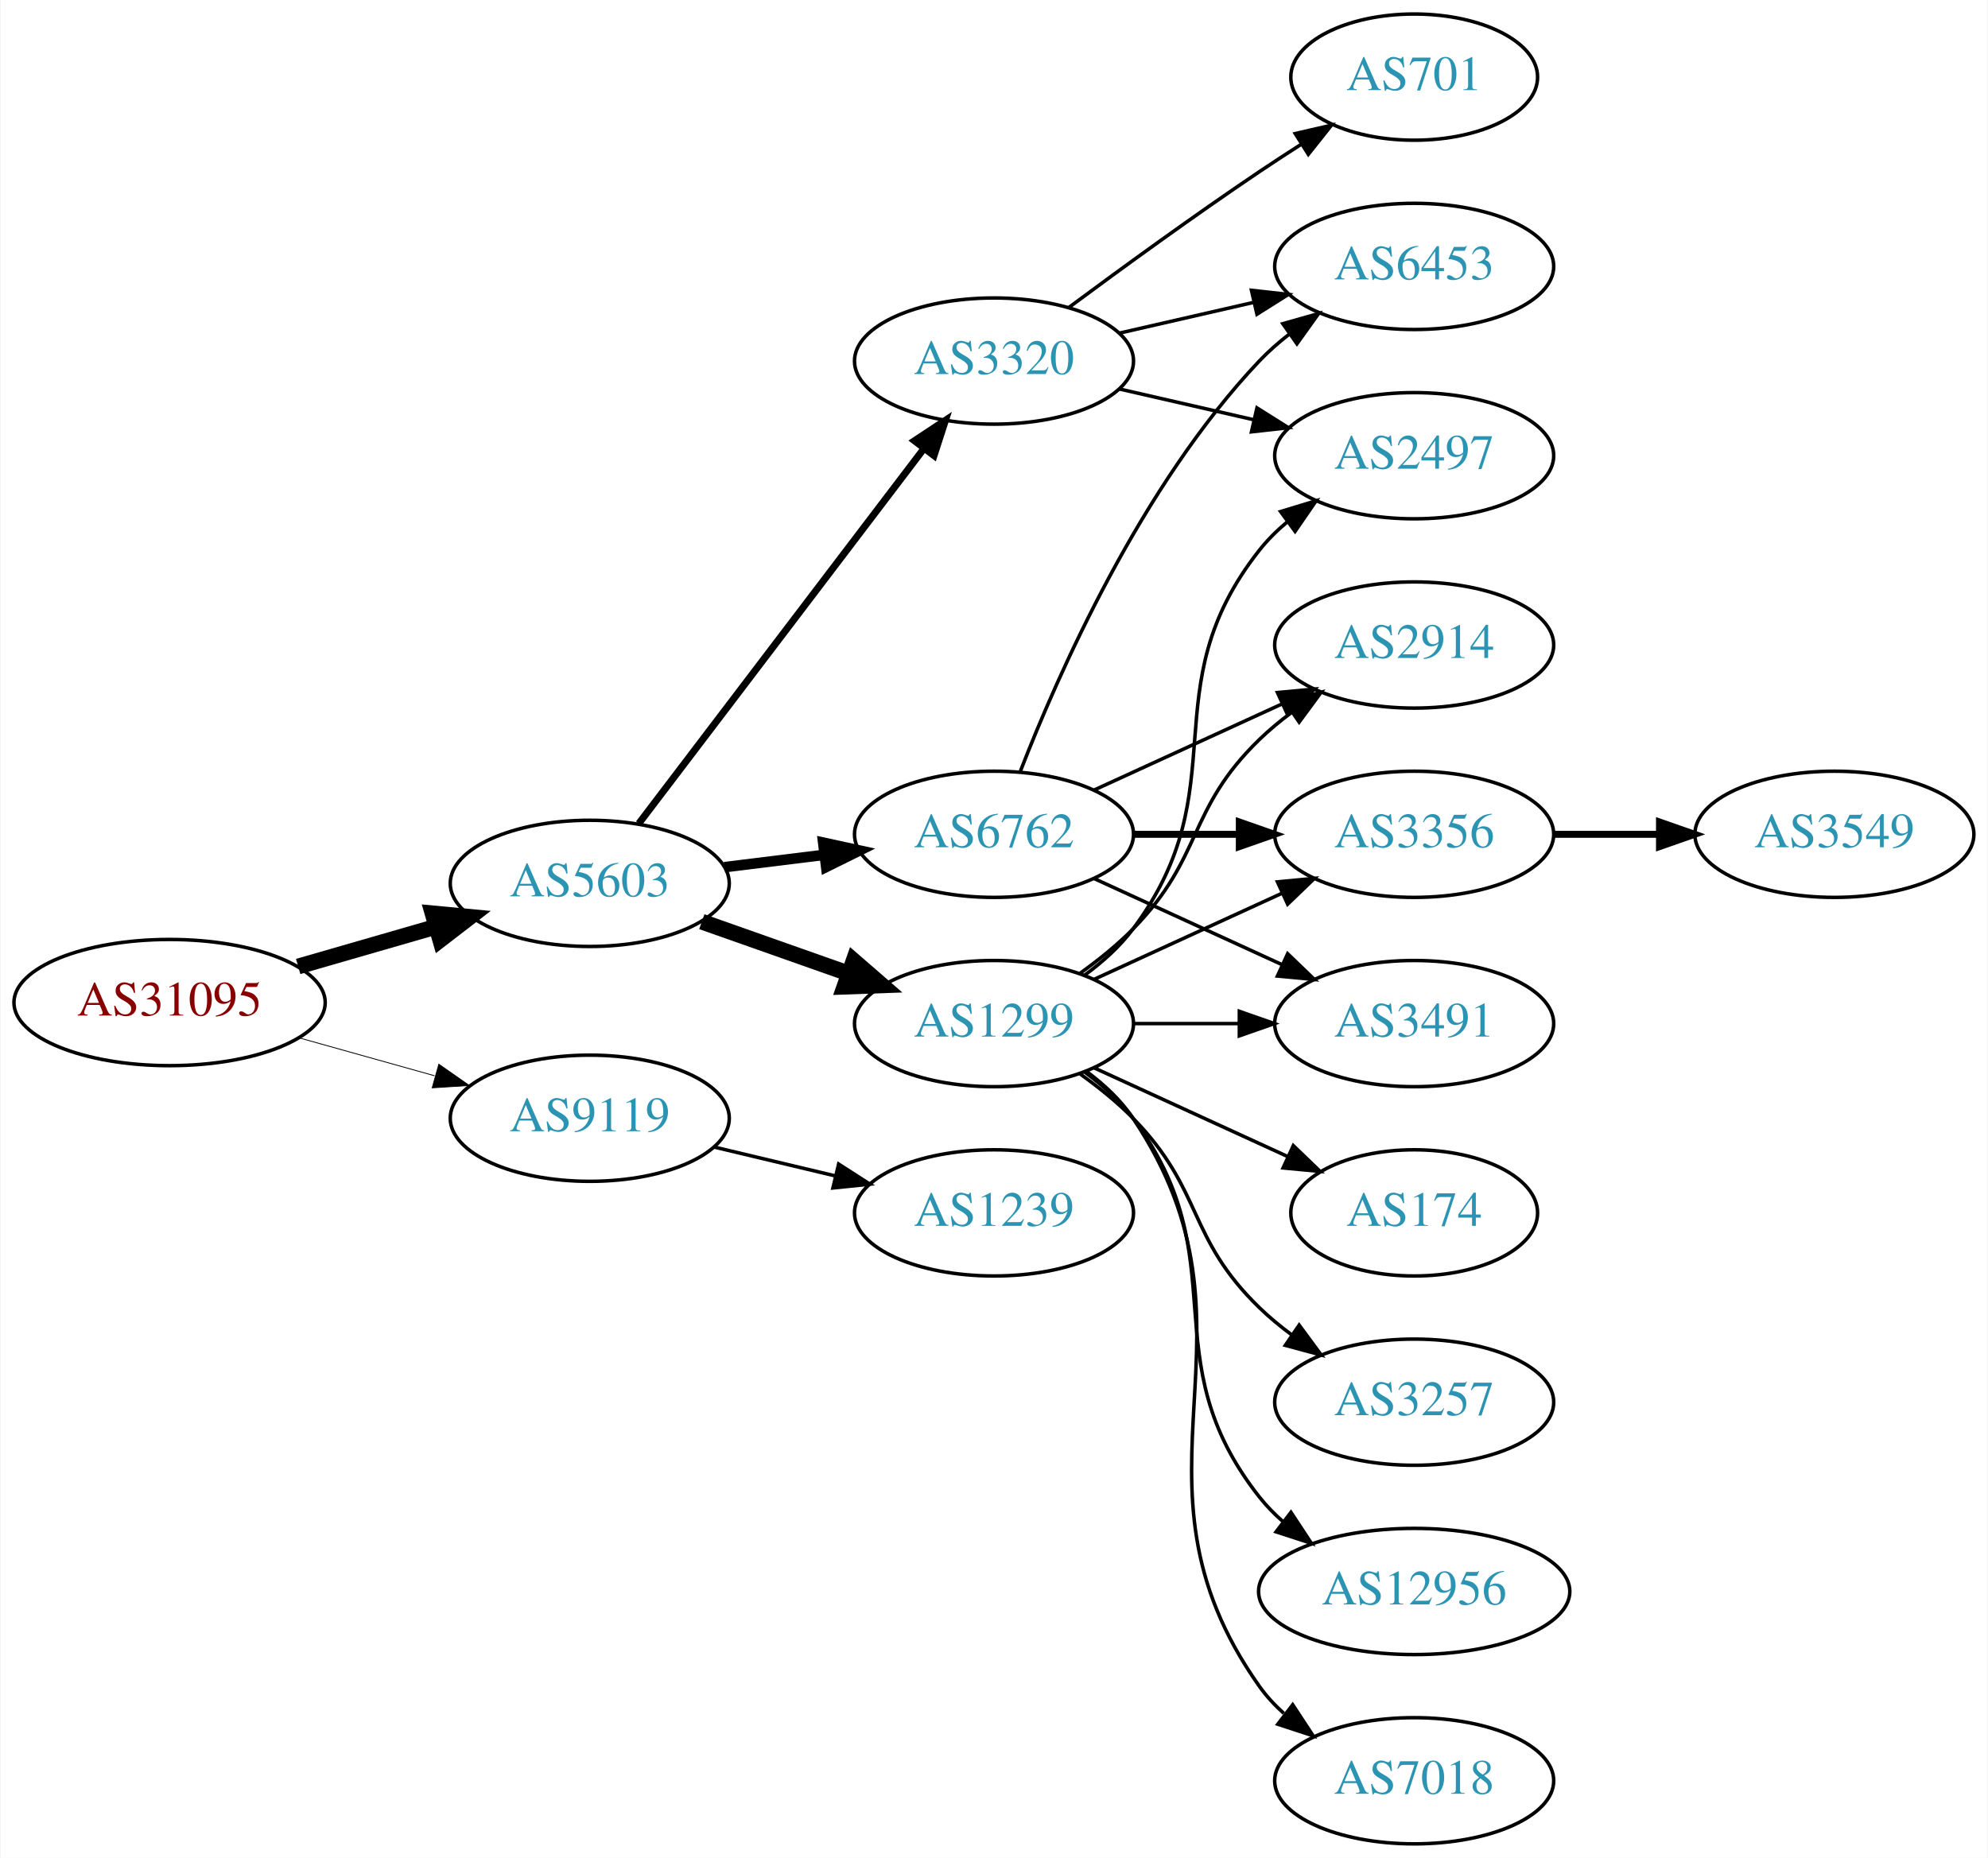
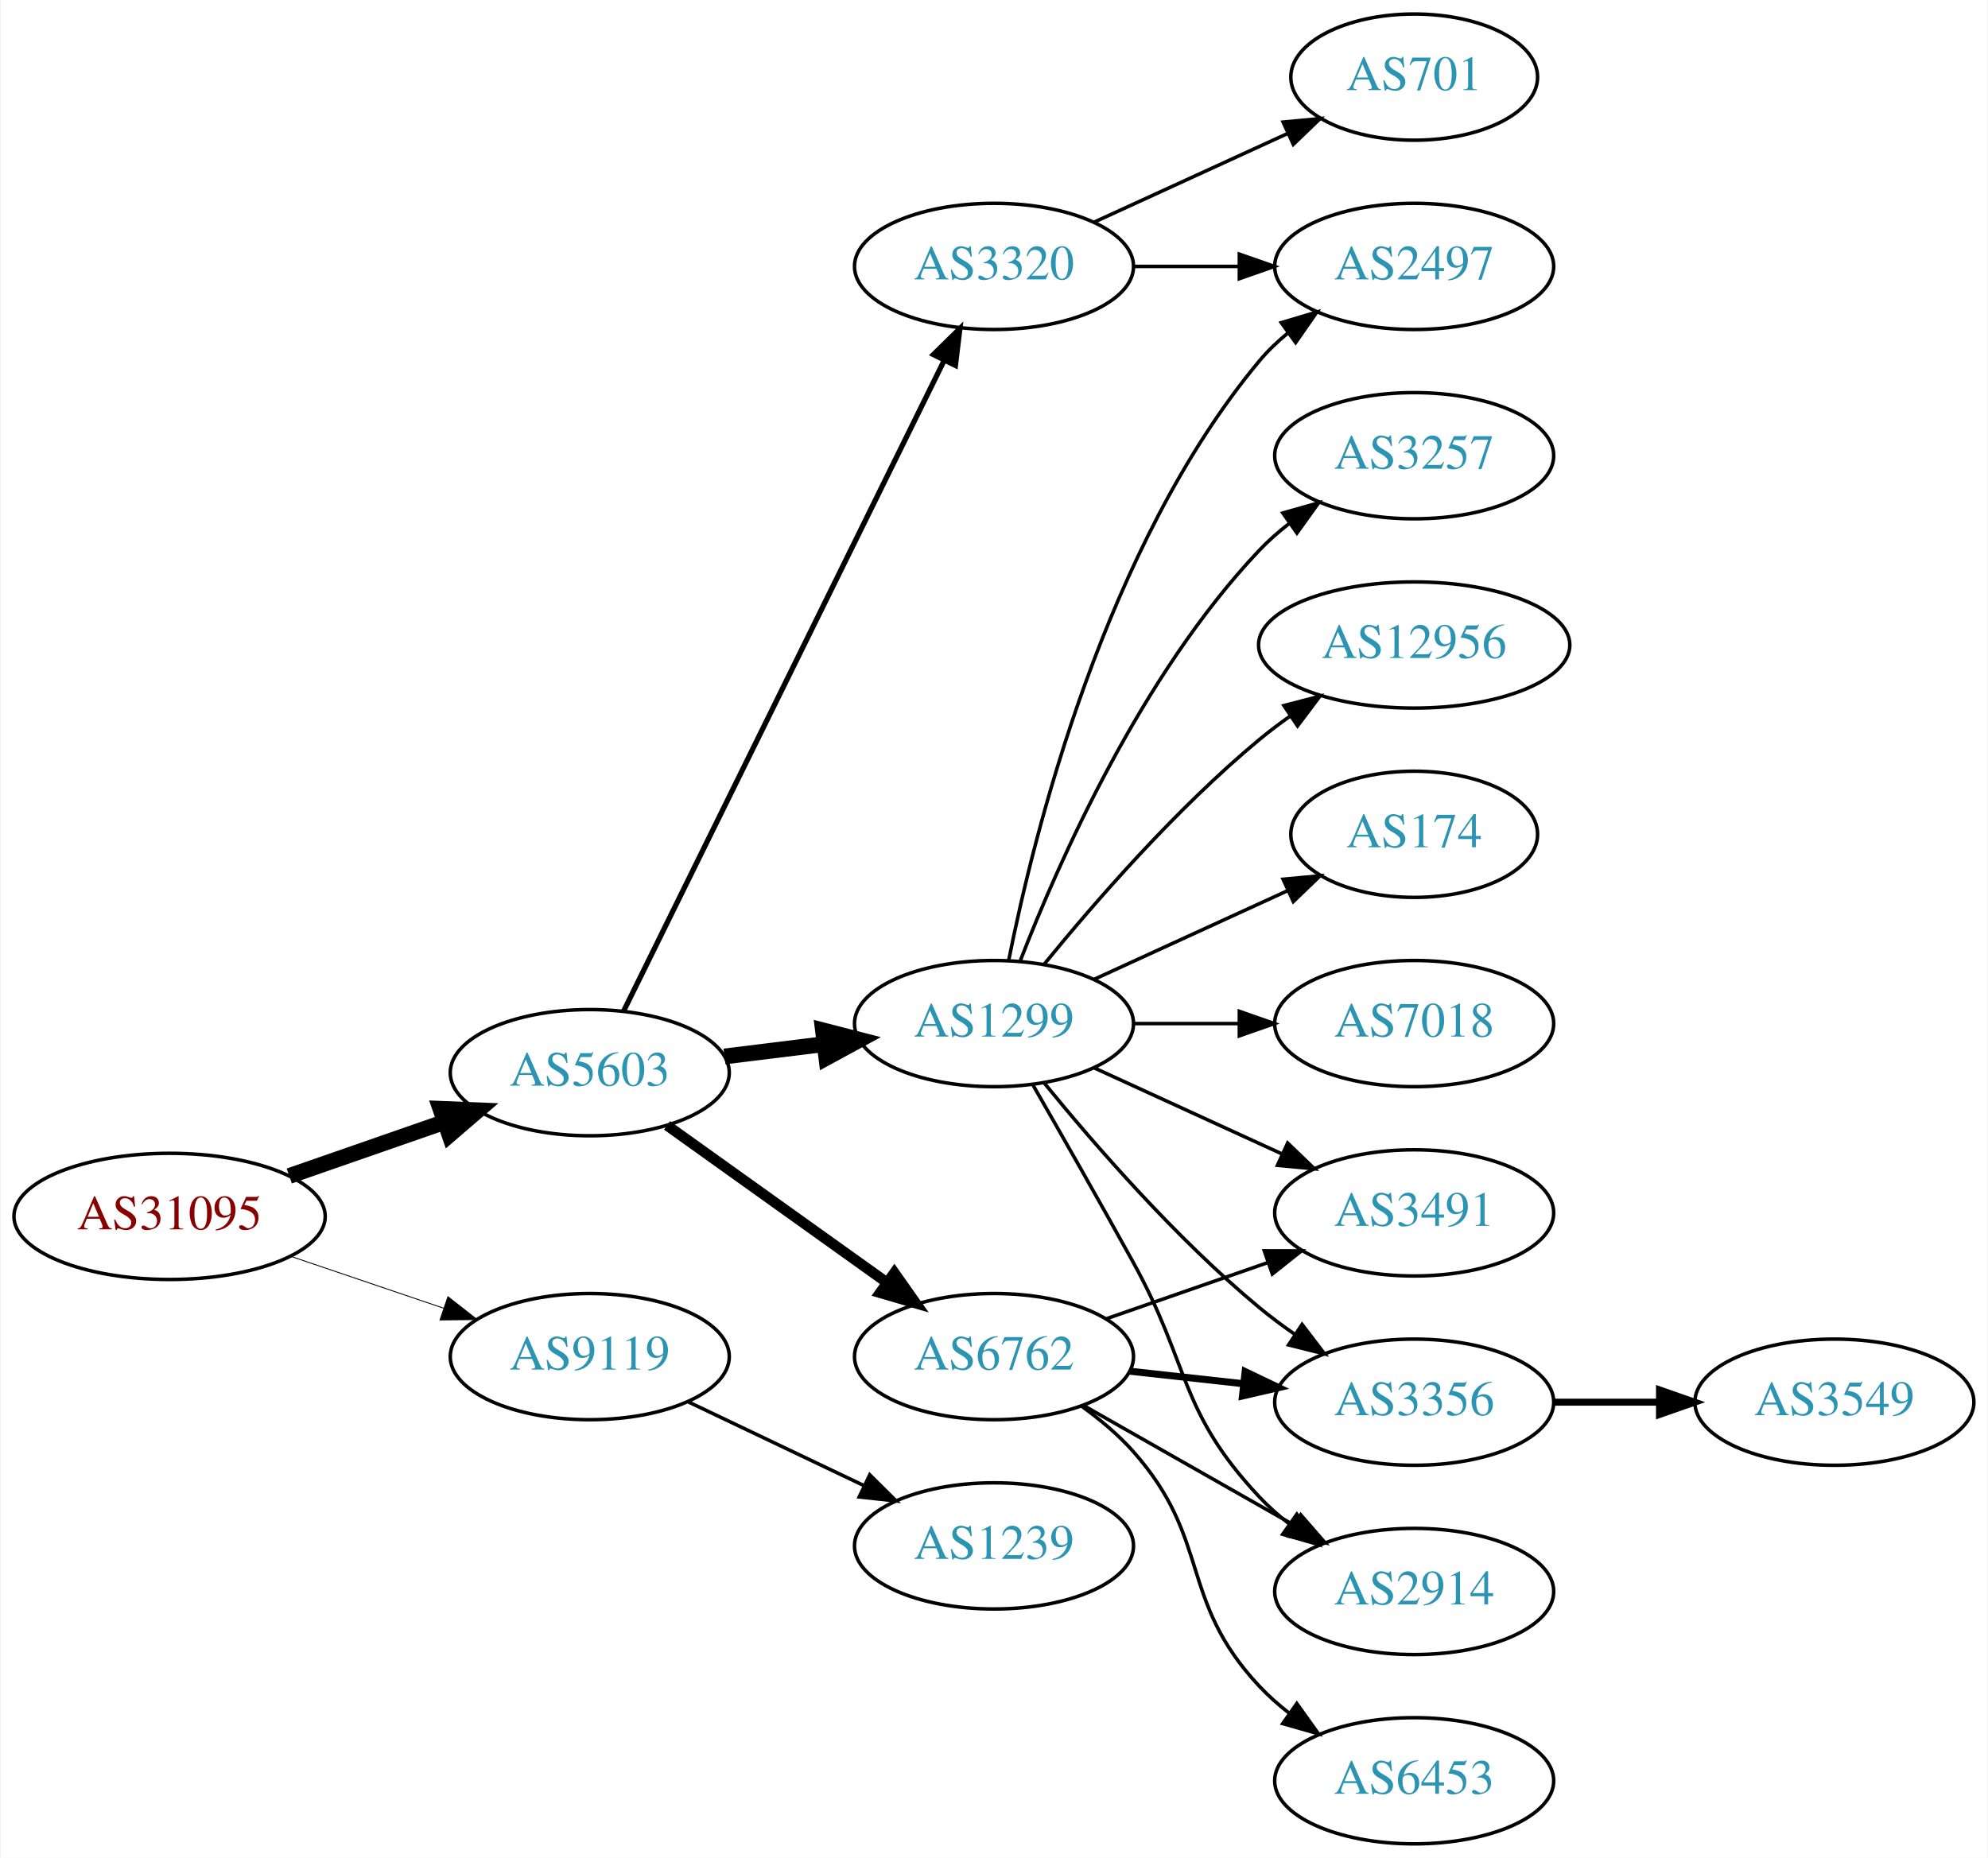
<svg xmlns="http://www.w3.org/2000/svg" xmlns:xlink="http://www.w3.org/1999/xlink" width="567pt" height="530pt" viewBox="0.00 0.00 566.66 530.00">
  <g id="graph0" class="graph" transform="scale(1 1) rotate(0) translate(4 526)">
    <polygon fill="white" stroke="none" points="-4,4 -4,-526 562.663,-526 562.663,4 -4,4" />
    <g id="node1" class="node">
      <g id="a_node1">
        <a xlink:href="/asn/31095" xlink:title="AS31095 ~ Letaliska 26 [AT]">
-           <ellipse fill="#ffffff" stroke="black" cx="44.196" cy="-240" rx="44.393" ry="18" />
-           <text text-anchor="middle" x="44.196" y="-236.3" font-family="Times,serif" font-size="14.00" fill="#880000">AS31095</text>
+           <ellipse fill="#ffffff" stroke="black" cx="44.196" cy="-179" rx="44.393" ry="18" />
+           <text text-anchor="middle" x="44.196" y="-175.3" font-family="Times,serif" font-size="14.00" fill="#880000">AS31095</text>
        </a>
      </g>
    </g>
    <g id="node2" class="node">
      <g id="a_node2">
        <a xlink:href="/asn/5603" xlink:title="AS5603 ~ Telekom Slovenije d.d. [SI]">
-           <ellipse fill="#ffffff" stroke="black" cx="164.039" cy="-274" rx="39.794" ry="18" />
-           <text text-anchor="middle" x="164.039" y="-270.3" font-family="Times,serif" font-size="14.00" fill="#2c94b3">AS5603</text>
+           <ellipse fill="#ffffff" stroke="black" cx="164.039" cy="-220" rx="39.794" ry="18" />
+           <text text-anchor="middle" x="164.039" y="-216.3" font-family="Times,serif" font-size="14.00" fill="#2c94b3">AS5603</text>
        </a>
      </g>
    </g>
    <g id="edge1" class="edge">
-       <path fill="none" stroke="black" stroke-width="4.5" d="M80.873,-250.293C93.288,-253.876 107.344,-257.931 120.275,-261.662" />
-       <polygon fill="black" stroke="black" stroke-width="4.5" points="119.198,-265.449 129.898,-264.438 121.382,-257.883 119.198,-265.449" />
+       <path fill="none" stroke="black" stroke-width="4.5" d="M78.335,-190.53C92.053,-195.302 108.092,-200.883 122.502,-205.896" />
+       <polygon fill="black" stroke="black" stroke-width="4.5" points="121.43,-209.692 132.168,-209.26 124.018,-202.255 121.43,-209.692" />
    </g>
    <g id="node3" class="node">
      <g id="a_node3">
        <a xlink:href="/asn/9119" xlink:title="AS9119 ~ SOFTNET-AS [SI]">
-           <ellipse fill="#ffffff" stroke="black" cx="164.039" cy="-207" rx="39.794" ry="18" />
-           <text text-anchor="middle" x="164.039" y="-203.3" font-family="Times,serif" font-size="14.00" fill="#2c94b3">AS9119</text>
+           <ellipse fill="#ffffff" stroke="black" cx="164.039" cy="-139" rx="39.794" ry="18" />
+           <text text-anchor="middle" x="164.039" y="-135.3" font-family="Times,serif" font-size="14.00" fill="#2c94b3">AS9119</text>
        </a>
      </g>
    </g>
    <g id="edge2" class="edge">
-       <path fill="none" stroke="black" stroke-width="0.237" d="M81.193,-229.92C93.37,-226.51 107.095,-222.666 119.776,-219.115" />
-       <polygon fill="black" stroke="black" stroke-width="0.237" points="120.988,-222.41 129.673,-216.343 119.1,-215.67 120.988,-222.41" />
+       <path fill="none" stroke="black" stroke-width="0.25" d="M78.65,-167.645C92.251,-163.028 108.093,-157.651 122.354,-152.81" />
+       <polygon fill="black" stroke="black" stroke-width="0.25" points="123.583,-156.089 131.928,-149.56 121.333,-149.46 123.583,-156.089" />
    </g>
    <g id="node4" class="node">
      <g id="a_node4">
+         <a xlink:href="/asn/6762" xlink:title="AS6762 ~ TELECOM ITALIA SPARKLE S.p.A. [IT]">
+           <ellipse fill="#ffffff" stroke="black" cx="279.332" cy="-139" rx="39.794" ry="18" />
+           <text text-anchor="middle" x="279.332" y="-135.3" font-family="Times,serif" font-size="14.00" fill="#2c94b3">AS6762</text>
+         </a>
+       </g>
+     </g>
+     <g id="edge3" class="edge">
+       <path fill="none" stroke="black" stroke-width="3" d="M186.083,-204.954C203.697,-192.361 229.036,-174.245 248.701,-160.184" />
+       <polygon fill="black" stroke="black" stroke-width="3" points="250.917,-162.903 257.016,-154.24 246.845,-157.209 250.917,-162.903" />
+     </g>
+     <g id="node5" class="node">
+       <g id="a_node5">
+         <a xlink:href="/asn/3320" xlink:title="AS3320 ~ DTAG [DE]">
+           <ellipse fill="#ffffff" stroke="black" cx="279.332" cy="-450" rx="39.794" ry="18" />
+           <text text-anchor="middle" x="279.332" y="-446.3" font-family="Times,serif" font-size="14.00" fill="#2c94b3">AS3320</text>
+         </a>
+       </g>
+     </g>
+     <g id="edge4" class="edge">
+       <path fill="none" stroke="black" stroke-width="1.5" d="M173.74,-237.666C193.47,-277.719 241.7,-375.634 265.129,-423.196" />
+       <polygon fill="black" stroke="black" stroke-width="1.5" points="262.042,-424.85 269.6,-432.274 268.321,-421.757 262.042,-424.85" />
+     </g>
+     <g id="node6" class="node">
+       <g id="a_node6">
        <a xlink:href="/asn/1299" xlink:title="AS1299 ~ Telia Carrier [EU]">
          <ellipse fill="#ffffff" stroke="black" cx="279.332" cy="-234" rx="39.794" ry="18" />
          <text text-anchor="middle" x="279.332" y="-230.3" font-family="Times,serif" font-size="14.00" fill="#2c94b3">AS1299</text>
        </a>
      </g>
    </g>
-     <g id="edge3" class="edge">
-       <path fill="none" stroke="black" stroke-width="4.5" d="M195.996,-263.07C208.86,-258.528 223.966,-253.195 237.702,-248.345" />
-       <polygon fill="black" stroke="black" stroke-width="4.5" points="239.293,-251.959 247.411,-244.917 236.671,-244.533 239.293,-251.959" />
-     </g>
-     <g id="node5" class="node">
-       <g id="a_node5">
-         <a xlink:href="/asn/6762" xlink:title="AS6762 ~ TELECOM ITALIA SPARKLE S.p.A. [IT]">
-           <ellipse fill="#ffffff" stroke="black" cx="279.332" cy="-288" rx="39.794" ry="18" />
-           <text text-anchor="middle" x="279.332" y="-284.3" font-family="Times,serif" font-size="14.00" fill="#2c94b3">AS6762</text>
-         </a>
-       </g>
-     </g>
-     <g id="edge4" class="edge">
-       <path fill="none" stroke="black" stroke-width="3" d="M202.449,-278.623C211.537,-279.746 221.374,-280.962 230.859,-282.134" />
-       <polygon fill="black" stroke="black" stroke-width="3" points="230.607,-285.629 240.961,-283.382 231.465,-278.682 230.607,-285.629" />
-     </g>
-     <g id="node6" class="node">
-       <g id="a_node6">
-         <a xlink:href="/asn/3320" xlink:title="AS3320 ~ DTAG [DE]">
-           <ellipse fill="#ffffff" stroke="black" cx="279.332" cy="-423" rx="39.794" ry="18" />
-           <text text-anchor="middle" x="279.332" y="-419.3" font-family="Times,serif" font-size="14.00" fill="#2c94b3">AS3320</text>
-         </a>
-       </g>
-     </g>
    <g id="edge5" class="edge">
-       <path fill="none" stroke="black" stroke-width="2" d="M178.035,-291.092C198.011,-317.364 236.362,-367.802 259.418,-398.125" />
-       <polygon fill="black" stroke="black" stroke-width="2" points="256.648,-400.265 265.487,-406.107 262.22,-396.028 256.648,-400.265" />
+       <path fill="none" stroke="black" stroke-width="4.5" d="M202.449,-224.623C211.537,-225.746 221.374,-226.962 230.859,-228.134" />
+       <polygon fill="black" stroke="black" stroke-width="4.5" points="230.553,-232.063 240.961,-229.382 231.519,-224.248 230.553,-232.063" />
    </g>
    <g id="node18" class="node">
      <g id="a_node18">
        <a xlink:href="/asn/1239" xlink:title="AS1239 ~ Sprint [US]">
-           <ellipse fill="#ffffff" stroke="black" cx="279.332" cy="-180" rx="39.794" ry="18" />
-           <text text-anchor="middle" x="279.332" y="-176.3" font-family="Times,serif" font-size="14.00" fill="#2c94b3">AS1239</text>
-         </a>
-       </g>
-     </g>
-     <g id="edge22" class="edge">
-       <path fill="none" stroke="black" d="M199.646,-198.752C210.517,-196.162 222.671,-193.265 234.114,-190.538" />
-       <polygon fill="black" stroke="black" points="235.02,-193.92 243.936,-188.197 233.397,-187.111 235.02,-193.92" />
+           <ellipse fill="#ffffff" stroke="black" cx="279.332" cy="-85" rx="39.794" ry="18" />
+           <text text-anchor="middle" x="279.332" y="-81.3" font-family="Times,serif" font-size="14.00" fill="#2c94b3">AS1239</text>
+         </a>
+       </g>
+     </g>
+     <g id="edge21" class="edge">
+       <path fill="none" stroke="black" d="M192.175,-126.066C207.169,-118.919 225.99,-109.948 242.213,-102.215" />
+       <polygon fill="black" stroke="black" points="243.895,-105.291 251.417,-97.829 240.884,-98.972 243.895,-105.291" />
    </g>
    <g id="node7" class="node">
      <g id="a_node7">
-         <a xlink:href="/asn/2914" xlink:title="AS2914 ~ NTT America, Inc. [US]">
-           <ellipse fill="#ffffff" stroke="black" cx="399.174" cy="-342" rx="39.794" ry="18" />
-           <text text-anchor="middle" x="399.174" y="-338.3" font-family="Times,serif" font-size="14.00" fill="#2c94b3">AS2914</text>
+         <a xlink:href="/asn/6453" xlink:title="AS6453 ~ TATA COMMUNICATIONS (AMERICA) INC [US]">
+           <ellipse fill="#ffffff" stroke="black" cx="399.174" cy="-18" rx="39.794" ry="18" />
+           <text text-anchor="middle" x="399.174" y="-14.3" font-family="Times,serif" font-size="14.00" fill="#2c94b3">AS6453</text>
        </a>
      </g>
    </g>
    <g id="edge6" class="edge">
-       <path fill="none" stroke="black" d="M303.926,-248.389C309.182,-252.148 314.513,-256.437 318.978,-261 339.151,-281.617 334.285,-294.906 354.978,-315 357.823,-317.763 360.997,-320.386 364.297,-322.834" />
-       <polygon fill="black" stroke="black" points="362.414,-325.786 372.645,-328.538 366.363,-320.006 362.414,-325.786" />
+       <path fill="none" stroke="black" d="M304.247,-124.91C309.49,-121.14 314.735,-116.77 318.978,-112 341.446,-86.743 331.872,-69.674 354.978,-45 357.547,-42.257 360.454,-39.68 363.515,-37.29" />
+       <polygon fill="black" stroke="black" points="365.695,-40.036 371.854,-31.415 361.663,-34.313 365.695,-40.036" />
    </g>
    <g id="node8" class="node">
      <g id="a_node8">
-         <a xlink:href="/asn/2497" xlink:title="AS2497 ~ Internet Initiative Japan Inc. [JP]">
-           <ellipse fill="#ffffff" stroke="black" cx="399.174" cy="-396" rx="39.794" ry="18" />
-           <text text-anchor="middle" x="399.174" y="-392.3" font-family="Times,serif" font-size="14.00" fill="#2c94b3">AS2497</text>
+         <a xlink:href="/asn/3491" xlink:title="AS3491 ~ PCCW Global, Inc. [US]">
+           <ellipse fill="#ffffff" stroke="black" cx="399.174" cy="-180" rx="39.794" ry="18" />
+           <text text-anchor="middle" x="399.174" y="-176.3" font-family="Times,serif" font-size="14.00" fill="#2c94b3">AS3491</text>
        </a>
      </g>
    </g>
    <g id="edge7" class="edge">
-       <path fill="none" stroke="black" d="M305.262,-247.882C310.338,-251.611 315.256,-256.016 318.978,-261 349.249,-301.542 323.679,-329.246 354.978,-369 357.303,-371.953 360.047,-374.67 363.006,-377.147" />
-       <polygon fill="black" stroke="black" points="361.065,-380.064 371.203,-383.145 365.199,-374.415 361.065,-380.064" />
+       <path fill="none" stroke="black" d="M311.293,-149.772C325.39,-154.677 342.266,-160.548 357.38,-165.807" />
+       <polygon fill="black" stroke="black" points="356.415,-169.177 367.01,-169.157 358.715,-162.566 356.415,-169.177" />
    </g>
    <g id="node9" class="node">
      <g id="a_node9">
-         <a xlink:href="/asn/174" xlink:title="AS174 ~ Cogent Communications [US]">
-           <ellipse fill="#ffffff" stroke="black" cx="399.174" cy="-180" rx="35.194" ry="18" />
-           <text text-anchor="middle" x="399.174" y="-176.3" font-family="Times,serif" font-size="14.00" fill="#2c94b3">AS174</text>
+         <a xlink:href="/asn/3356" xlink:title="AS3356 ~ Level 3 Parent, LLC [US]">
+           <ellipse fill="#ffffff" stroke="black" cx="399.174" cy="-126" rx="39.794" ry="18" />
+           <text text-anchor="middle" x="399.174" y="-122.3" font-family="Times,serif" font-size="14.00" fill="#2c94b3">AS3356</text>
        </a>
      </g>
    </g>
    <g id="edge8" class="edge">
-       <path fill="none" stroke="black" d="M307.96,-221.339C324.377,-213.817 345.358,-204.202 362.955,-196.139" />
-       <polygon fill="black" stroke="black" points="364.7,-199.189 372.332,-191.842 361.783,-192.826 364.7,-199.189" />
+       <path fill="none" stroke="black" stroke-width="2" d="M317.942,-134.851C328.253,-133.713 339.57,-132.465 350.37,-131.274" />
+       <polygon fill="black" stroke="black" stroke-width="2" points="350.961,-134.73 360.517,-130.154 350.194,-127.772 350.961,-134.73" />
    </g>
    <g id="node10" class="node">
      <g id="a_node10">
-         <a xlink:href="/asn/3356" xlink:title="AS3356 ~ Level 3 Parent, LLC [US]">
-           <ellipse fill="#ffffff" stroke="black" cx="399.174" cy="-288" rx="39.794" ry="18" />
-           <text text-anchor="middle" x="399.174" y="-284.3" font-family="Times,serif" font-size="14.00" fill="#2c94b3">AS3356</text>
+         <a xlink:href="/asn/2914" xlink:title="AS2914 ~ NTT America, Inc. [US]">
+           <ellipse fill="#ffffff" stroke="black" cx="399.174" cy="-72" rx="39.794" ry="18" />
+           <text text-anchor="middle" x="399.174" y="-68.3" font-family="Times,serif" font-size="14.00" fill="#2c94b3">AS2914</text>
        </a>
      </g>
    </g>
    <g id="edge9" class="edge">
-       <path fill="none" stroke="black" d="M307.96,-246.661C323.917,-253.973 344.188,-263.261 361.471,-271.181" />
-       <polygon fill="black" stroke="black" points="360.169,-274.435 370.718,-275.419 363.085,-268.071 360.169,-274.435" />
+       <path fill="none" stroke="black" d="M304.749,-125.118C322.208,-115.191 345.909,-101.716 365.069,-90.822" />
+       <polygon fill="black" stroke="black" points="366.825,-93.85 373.788,-85.865 363.365,-87.765 366.825,-93.85" />
    </g>
    <g id="node11" class="node">
      <g id="a_node11">
-         <a xlink:href="/asn/3257" xlink:title="AS3257 ~ GTT [DE]">
-           <ellipse fill="#ffffff" stroke="black" cx="399.174" cy="-126" rx="39.794" ry="18" />
-           <text text-anchor="middle" x="399.174" y="-122.3" font-family="Times,serif" font-size="14.00" fill="#2c94b3">AS3257</text>
+         <a xlink:href="/asn/2497" xlink:title="AS2497 ~ Internet Initiative Japan Inc. [JP]">
+           <ellipse fill="#ffffff" stroke="black" cx="399.174" cy="-450" rx="39.794" ry="18" />
+           <text text-anchor="middle" x="399.174" y="-446.3" font-family="Times,serif" font-size="14.00" fill="#2c94b3">AS2497</text>
        </a>
      </g>
    </g>
    <g id="edge10" class="edge">
-       <path fill="none" stroke="black" d="M303.926,-219.611C309.182,-215.852 314.513,-211.563 318.978,-207 339.151,-186.383 334.285,-173.094 354.978,-153 357.823,-150.237 360.997,-147.614 364.297,-145.166" />
-       <polygon fill="black" stroke="black" points="366.363,-147.994 372.645,-139.462 362.414,-142.214 366.363,-147.994" />
+       <path fill="none" stroke="black" d="M319.244,-450C328.798,-450 339.147,-450 349.11,-450" />
+       <polygon fill="black" stroke="black" points="349.302,-453.5 359.302,-450 349.302,-446.5 349.302,-453.5" />
    </g>
    <g id="node12" class="node">
      <g id="a_node12">
-         <a xlink:href="/asn/12956" xlink:title="AS12956 ~ TELXIUS [ES]">
-           <ellipse fill="#ffffff" stroke="black" cx="399.174" cy="-72" rx="44.393" ry="18" />
-           <text text-anchor="middle" x="399.174" y="-68.3" font-family="Times,serif" font-size="14.00" fill="#2c94b3">AS12956</text>
-         </a>
-       </g>
-     </g>
-     <g id="edge11" class="edge">
-       <path fill="none" stroke="black" d="M305.262,-220.118C310.338,-216.389 315.256,-211.984 318.978,-207 349.249,-166.458 323.679,-138.754 354.978,-99 357.002,-96.429 359.344,-94.037 361.868,-91.826" />
-       <polygon fill="black" stroke="black" points="364.025,-94.584 369.858,-85.739 359.782,-89.016 364.025,-94.584" />
-     </g>
-     <g id="node13" class="node">
-       <g id="a_node13">
-         <a xlink:href="/asn/7018" xlink:title="AS7018 ~ AT&amp;T Services, Inc. [US]">
-           <ellipse fill="#ffffff" stroke="black" cx="399.174" cy="-18" rx="39.794" ry="18" />
-           <text text-anchor="middle" x="399.174" y="-14.3" font-family="Times,serif" font-size="14.00" fill="#2c94b3">AS7018</text>
-         </a>
-       </g>
-     </g>
-     <g id="edge12" class="edge">
-       <path fill="none" stroke="black" d="M305.651,-220.393C310.707,-216.649 315.518,-212.169 318.978,-207 360.003,-145.706 312.399,-105.225 354.978,-45 356.969,-42.184 359.356,-39.599 361.972,-37.24" />
-       <polygon fill="black" stroke="black" points="364.525,-39.694 370.34,-30.838 360.271,-34.135 364.525,-39.694" />
-     </g>
-     <g id="node14" class="node">
-       <g id="a_node14">
-         <a xlink:href="/asn/3491" xlink:title="AS3491 ~ PCCW Global, Inc. [US]">
-           <ellipse fill="#ffffff" stroke="black" cx="399.174" cy="-234" rx="39.794" ry="18" />
-           <text text-anchor="middle" x="399.174" y="-230.3" font-family="Times,serif" font-size="14.00" fill="#2c94b3">AS3491</text>
-         </a>
-       </g>
-     </g>
-     <g id="edge13" class="edge">
-       <path fill="none" stroke="black" d="M319.244,-234C328.798,-234 339.147,-234 349.11,-234" />
-       <polygon fill="black" stroke="black" points="349.302,-237.5 359.302,-234 349.302,-230.5 349.302,-237.5" />
-     </g>
-     <g id="edge16" class="edge">
-       <path fill="none" stroke="black" d="M307.96,-300.661C323.917,-307.973 344.188,-317.261 361.471,-325.181" />
-       <polygon fill="black" stroke="black" points="360.169,-328.435 370.718,-329.419 363.085,-322.071 360.169,-328.435" />
-     </g>
-     <g id="edge15" class="edge">
-       <path fill="none" stroke="black" stroke-width="2" d="M319.244,-288C328.798,-288 339.147,-288 349.11,-288" />
-       <polygon fill="black" stroke="black" stroke-width="2" points="349.302,-291.5 359.302,-288 349.302,-284.5 349.302,-291.5" />
-     </g>
-     <g id="edge17" class="edge">
-       <path fill="none" stroke="black" d="M307.96,-275.339C323.917,-268.027 344.188,-258.739 361.471,-250.819" />
-       <polygon fill="black" stroke="black" points="363.085,-253.929 370.718,-246.581 360.169,-247.565 363.085,-253.929" />
-     </g>
-     <g id="node15" class="node">
-       <g id="a_node15">
-         <a xlink:href="/asn/6453" xlink:title="AS6453 ~ TATA COMMUNICATIONS (AMERICA) INC [US]">
-           <ellipse fill="#ffffff" stroke="black" cx="399.174" cy="-450" rx="39.794" ry="18" />
-           <text text-anchor="middle" x="399.174" y="-446.3" font-family="Times,serif" font-size="14.00" fill="#2c94b3">AS6453</text>
-         </a>
-       </g>
-     </g>
-     <g id="edge14" class="edge">
-       <path fill="none" stroke="black" d="M286.855,-305.994C297.605,-333.728 321.262,-387.429 354.978,-423 357.564,-425.728 360.481,-428.294 363.55,-430.677" />
-       <polygon fill="black" stroke="black" points="361.704,-433.658 371.898,-436.543 365.728,-427.93 361.704,-433.658" />
-     </g>
-     <g id="edge19" class="edge">
-       <path fill="none" stroke="black" d="M315.051,-415.045C327.051,-412.296 340.672,-409.175 353.364,-406.267" />
-       <polygon fill="black" stroke="black" points="354.33,-409.636 363.296,-403.991 352.767,-402.813 354.33,-409.636" />
-     </g>
-     <g id="edge20" class="edge">
-       <path fill="none" stroke="black" d="M315.051,-430.955C327.051,-433.704 340.672,-436.825 353.364,-439.733" />
-       <polygon fill="black" stroke="black" points="352.767,-443.187 363.296,-442.009 354.33,-436.364 352.767,-443.187" />
-     </g>
-     <g id="node16" class="node">
-       <g id="a_node16">
        <a xlink:href="/asn/701" xlink:title="AS701 ~ UUNET [US]">
          <ellipse fill="#ffffff" stroke="black" cx="399.174" cy="-504" rx="35.194" ry="18" />
          <text text-anchor="middle" x="399.174" y="-500.3" font-family="Times,serif" font-size="14.00" fill="#2c94b3">AS701</text>
        </a>
      </g>
    </g>
+     <g id="edge11" class="edge">
+       <path fill="none" stroke="black" d="M307.96,-462.661C324.377,-470.183 345.358,-479.798 362.955,-487.861" />
+       <polygon fill="black" stroke="black" points="361.783,-491.174 372.332,-492.158 364.7,-484.811 361.783,-491.174" />
+     </g>
+     <g id="edge12" class="edge">
+       <path fill="none" stroke="black" d="M307.96,-221.339C323.917,-214.027 344.188,-204.739 361.471,-196.819" />
+       <polygon fill="black" stroke="black" points="363.085,-199.929 370.718,-192.581 360.169,-193.565 363.085,-199.929" />
+     </g>
+     <g id="edge19" class="edge">
+       <path fill="none" stroke="black" d="M293.751,-216.935C307.865,-199.625 331.28,-172.655 354.978,-153 358.194,-150.332 361.695,-147.73 365.265,-145.259" />
+       <polygon fill="black" stroke="black" points="367.189,-148.183 373.622,-139.764 363.343,-142.334 367.189,-148.183" />
+     </g>
+     <g id="edge15" class="edge">
+       <path fill="none" stroke="black" d="M290.456,-216.453C298.32,-202.759 309.453,-183.232 318.978,-166 335.331,-136.414 331.872,-123.674 354.978,-99 357.547,-96.257 360.454,-93.68 363.515,-91.29" />
+       <polygon fill="black" stroke="black" points="365.695,-94.036 371.854,-85.415 361.663,-88.313 365.695,-94.036" />
+     </g>
+     <g id="edge13" class="edge">
+       <path fill="none" stroke="black" d="M283.53,-252.073C290.694,-288.141 310.968,-370.125 354.978,-423 357.383,-425.889 360.179,-428.563 363.172,-431.013" />
+       <polygon fill="black" stroke="black" points="361.26,-433.95 371.415,-436.973 365.361,-428.277 361.26,-433.95" />
+     </g>
+     <g id="node13" class="node">
+       <g id="a_node13">
+         <a xlink:href="/asn/174" xlink:title="AS174 ~ Cogent Communications [US]">
+           <ellipse fill="#ffffff" stroke="black" cx="399.174" cy="-288" rx="35.194" ry="18" />
+           <text text-anchor="middle" x="399.174" y="-284.3" font-family="Times,serif" font-size="14.00" fill="#2c94b3">AS174</text>
+         </a>
+       </g>
+     </g>
+     <g id="edge14" class="edge">
+       <path fill="none" stroke="black" d="M307.96,-246.661C324.377,-254.183 345.358,-263.798 362.955,-271.861" />
+       <polygon fill="black" stroke="black" points="361.783,-275.174 372.332,-276.158 364.7,-268.811 361.783,-275.174" />
+     </g>
+     <g id="node14" class="node">
+       <g id="a_node14">
+         <a xlink:href="/asn/7018" xlink:title="AS7018 ~ AT&amp;T Services, Inc. [US]">
+           <ellipse fill="#ffffff" stroke="black" cx="399.174" cy="-234" rx="39.794" ry="18" />
+           <text text-anchor="middle" x="399.174" y="-230.3" font-family="Times,serif" font-size="14.00" fill="#2c94b3">AS7018</text>
+         </a>
+       </g>
+     </g>
+     <g id="edge16" class="edge">
+       <path fill="none" stroke="black" d="M319.244,-234C328.798,-234 339.147,-234 349.11,-234" />
+       <polygon fill="black" stroke="black" points="349.302,-237.5 359.302,-234 349.302,-230.5 349.302,-237.5" />
+     </g>
+     <g id="node15" class="node">
+       <g id="a_node15">
+         <a xlink:href="/asn/3257" xlink:title="AS3257 ~ GTT [DE]">
+           <ellipse fill="#ffffff" stroke="black" cx="399.174" cy="-396" rx="39.794" ry="18" />
+           <text text-anchor="middle" x="399.174" y="-392.3" font-family="Times,serif" font-size="14.00" fill="#2c94b3">AS3257</text>
+         </a>
+       </g>
+     </g>
+     <g id="edge17" class="edge">
+       <path fill="none" stroke="black" d="M286.855,-251.994C297.605,-279.728 321.262,-333.429 354.978,-369 357.564,-371.728 360.481,-374.294 363.55,-376.677" />
+       <polygon fill="black" stroke="black" points="361.704,-379.658 371.898,-382.543 365.728,-373.93 361.704,-379.658" />
+     </g>
+     <g id="node16" class="node">
+       <g id="a_node16">
+         <a xlink:href="/asn/12956" xlink:title="AS12956 ~ TELXIUS [ES]">
+           <ellipse fill="#ffffff" stroke="black" cx="399.174" cy="-342" rx="44.393" ry="18" />
+           <text text-anchor="middle" x="399.174" y="-338.3" font-family="Times,serif" font-size="14.00" fill="#2c94b3">AS12956</text>
+         </a>
+       </g>
+     </g>
    <g id="edge18" class="edge">
-       <path fill="none" stroke="black" d="M300.662,-438.277C315.524,-449.304 336.269,-464.407 354.978,-477 358.795,-479.569 362.845,-482.21 366.876,-484.786" />
-       <polygon fill="black" stroke="black" points="365.245,-487.895 375.57,-490.271 368.98,-481.975 365.245,-487.895" />
+       <path fill="none" stroke="black" d="M293.751,-251.065C307.865,-268.375 331.28,-295.345 354.978,-315 357.716,-317.271 360.659,-319.494 363.677,-321.63" />
+       <polygon fill="black" stroke="black" points="362.009,-324.725 372.266,-327.379 365.903,-318.908 362.009,-324.725" />
    </g>
    <g id="node17" class="node">
      <g id="a_node17">
        <a xlink:href="/asn/3549" xlink:title="AS3549 ~ Level 3 Parent, LLC [US]">
-           <ellipse fill="#ffffff" stroke="black" cx="519.017" cy="-288" rx="39.794" ry="18" />
-           <text text-anchor="middle" x="519.017" y="-284.3" font-family="Times,serif" font-size="14.00" fill="#2c94b3">AS3549</text>
-         </a>
-       </g>
-     </g>
-     <g id="edge21" class="edge">
-       <path fill="none" stroke="black" stroke-width="2" d="M439.087,-288C448.64,-288 458.99,-288 468.952,-288" />
-       <polygon fill="black" stroke="black" stroke-width="2" points="469.145,-291.5 479.145,-288 469.145,-284.5 469.145,-291.5" />
+           <ellipse fill="#ffffff" stroke="black" cx="519.017" cy="-126" rx="39.794" ry="18" />
+           <text text-anchor="middle" x="519.017" y="-122.3" font-family="Times,serif" font-size="14.00" fill="#2c94b3">AS3549</text>
+         </a>
+       </g>
+     </g>
+     <g id="edge20" class="edge">
+       <path fill="none" stroke="black" stroke-width="2" d="M439.087,-126C448.64,-126 458.99,-126 468.952,-126" />
+       <polygon fill="black" stroke="black" stroke-width="2" points="469.145,-129.5 479.145,-126 469.145,-122.5 469.145,-129.5" />
    </g>
  </g>
</svg>
